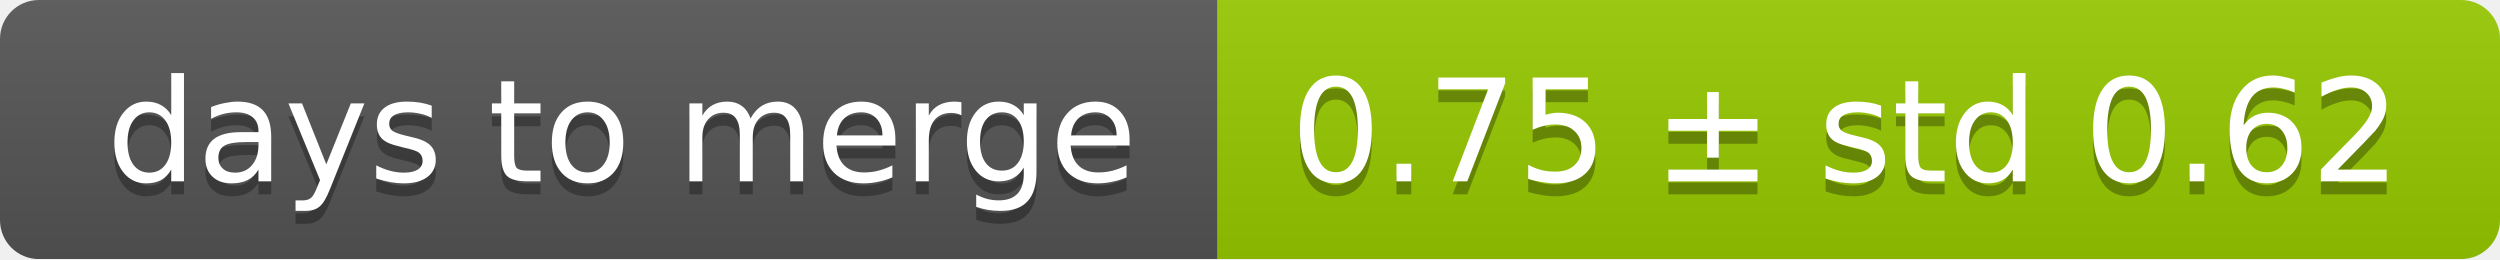
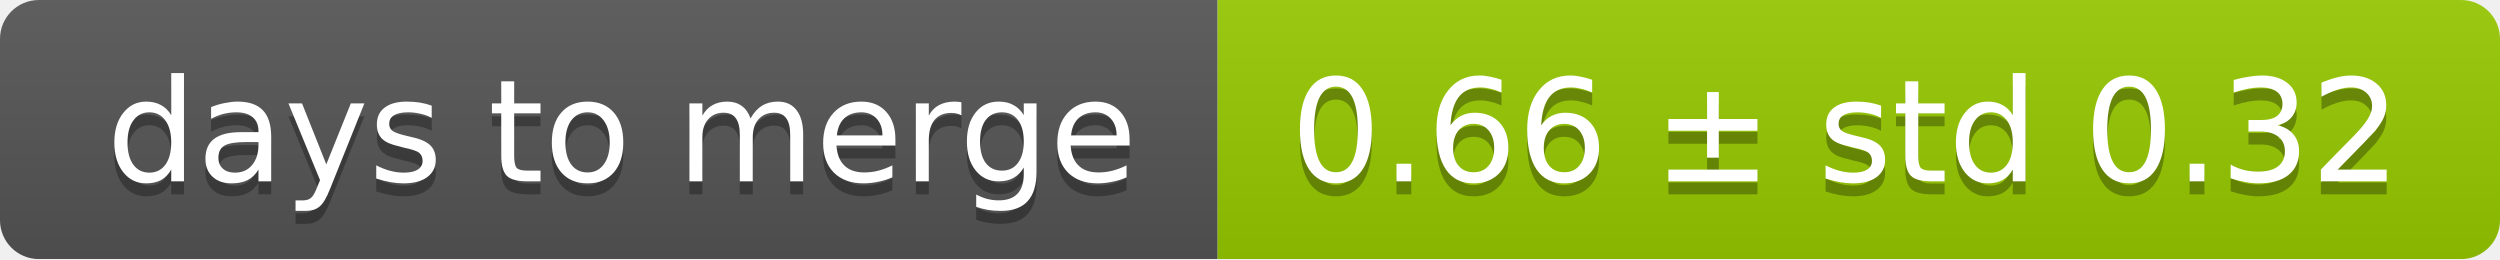
<svg xmlns="http://www.w3.org/2000/svg" width="193" height="20">
  <linearGradient id="smooth" x2="0" y2="100%">
    <stop offset="0" stop-color="#bbb" stop-opacity=".1" />
    <stop offset="1" stop-opacity=".1" />
  </linearGradient>
  <mask id="round">
    <rect width="193" height="20" rx="3" fill="#fff" />
  </mask>
  <g mask="url(#round)">
    <rect width="94" height="20" fill="#555" />
    <rect x="94" width="99" height="20" fill="#97ca00" />
    <rect width="193" height="20" fill="url(#smooth)" />
  </g>
  <g fill="#fff" text-anchor="middle" font-family="DejaVu Sans,Verdana,Geneva,sans-serif" font-size="11">
    <text x="48" y="15" fill="#010101" fill-opacity=".3">days to merge</text>
    <text x="48" y="14">days to merge</text>
-     <text x="142.5" y="15" fill="#010101" fill-opacity=".3">0.75 ± std 0.62</text>
-     <text x="142.5" y="14">0.75 ± std 0.62</text>
+     <text x="142.5" y="15" fill="#010101" fill-opacity=".3">0.66 ± std 0.32</text>
+     <text x="142.5" y="14">0.66 ± std 0.32</text>
  </g>
</svg>
